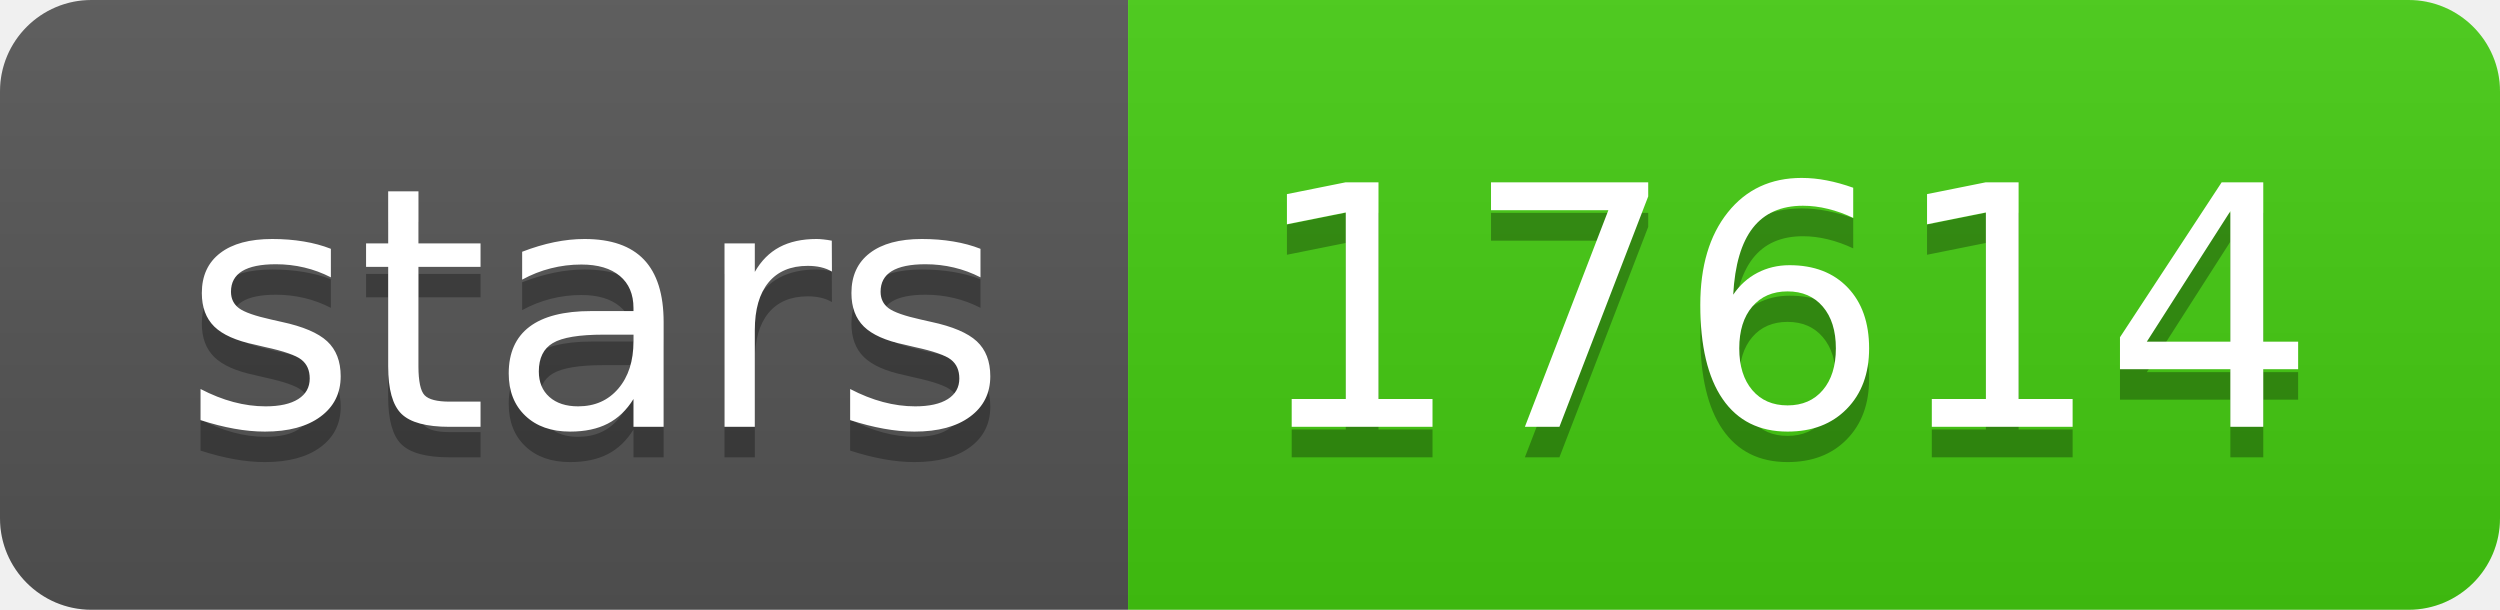
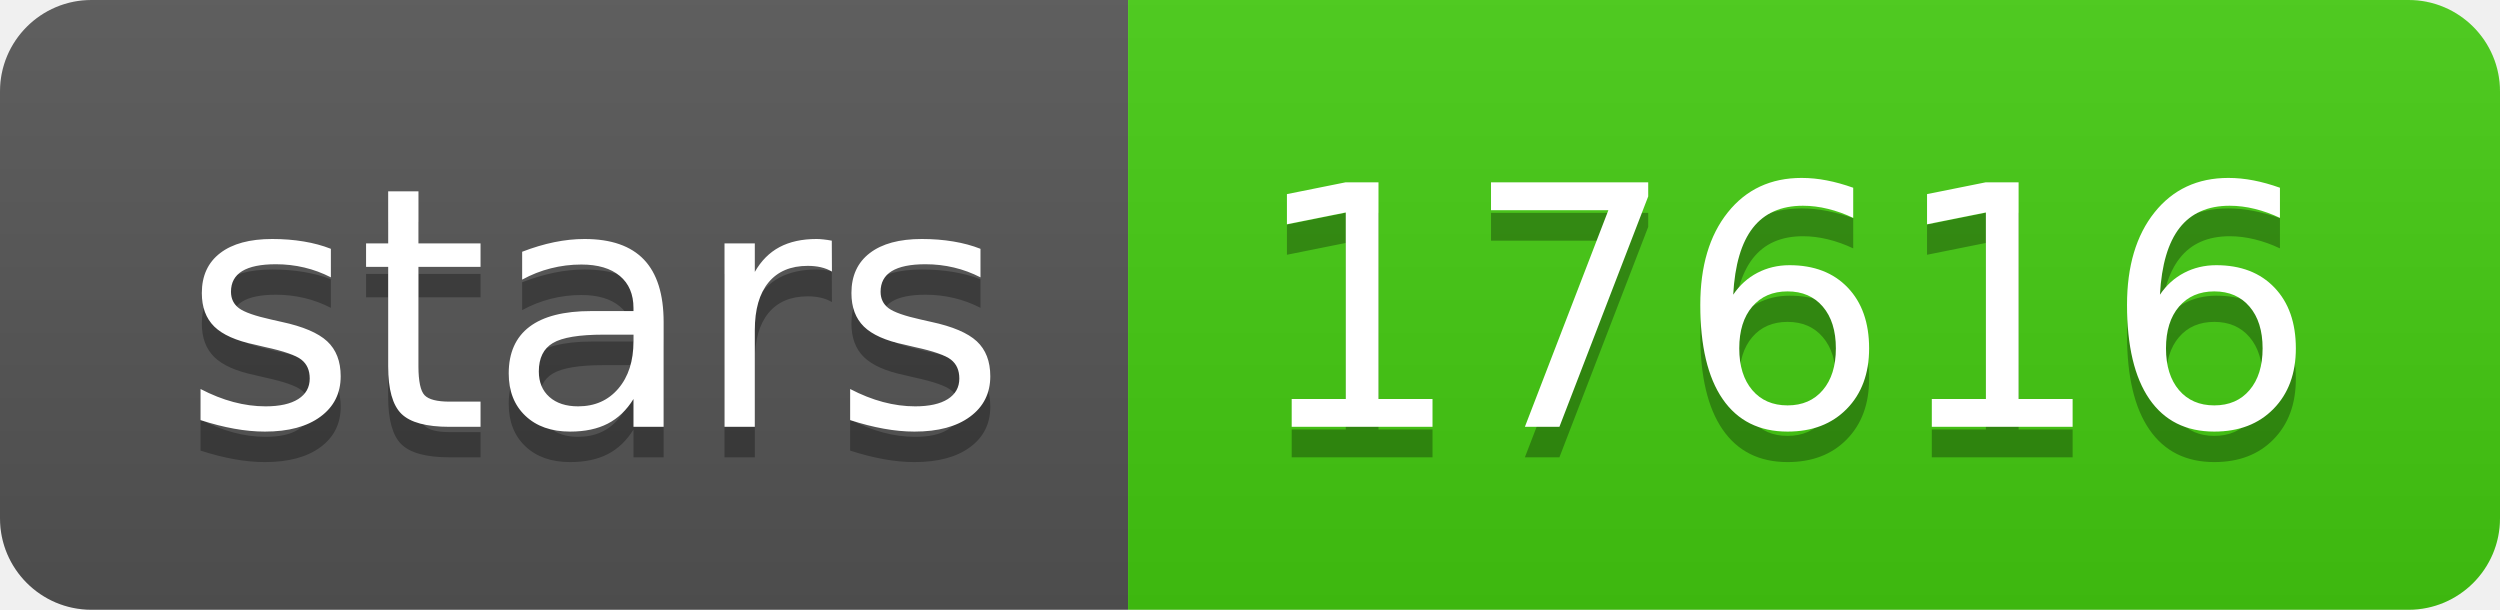
- <svg xmlns="http://www.w3.org/2000/svg" width="82" height="20" role="img" aria-label="stars: 17614">
+ <svg xmlns="http://www.w3.org/2000/svg" width="82" height="20" role="img" aria-label="stars: 17616">
  <linearGradient id="s" x2="0" y2="100%">
    <stop offset="0" stop-color="#bbb" stop-opacity=".1" />
    <stop offset="1" stop-opacity=".1" />
  </linearGradient>
  <clipPath id="r">
    <rect width="82" height="20" rx="3" fill="#fff" />
  </clipPath>
  <g clip-path="url(#r)">
    <rect width="37" height="20" fill="#555" />
    <rect x="37" width="45" height="20" fill="#4c1" />
    <rect width="82" height="20" fill="url(#s)" />
  </g>
  <g fill="#fff" text-anchor="middle" font-family="Verdana,Geneva,DejaVu Sans,sans-serif" text-rendering="geometricPrecision" font-size="110">
    <text aria-hidden="true" x="195" y="150" fill="#010101" fill-opacity=".3" transform="scale(.1)" textLength="270">stars</text>
    <text x="195" y="140" transform="scale(.1)" fill="#fff" textLength="270">stars</text>
-     <text aria-hidden="true" x="585" y="150" fill="#010101" fill-opacity=".3" transform="scale(.1)" textLength="350">17614</text>
-     <text x="585" y="140" transform="scale(.1)" fill="#fff" textLength="350">17614</text>
+     <text aria-hidden="true" x="585" y="150" fill="#010101" fill-opacity=".3" transform="scale(.1)" textLength="350">17616</text>
+     <text x="585" y="140" transform="scale(.1)" fill="#fff" textLength="350">17616</text>
  </g>
</svg>
